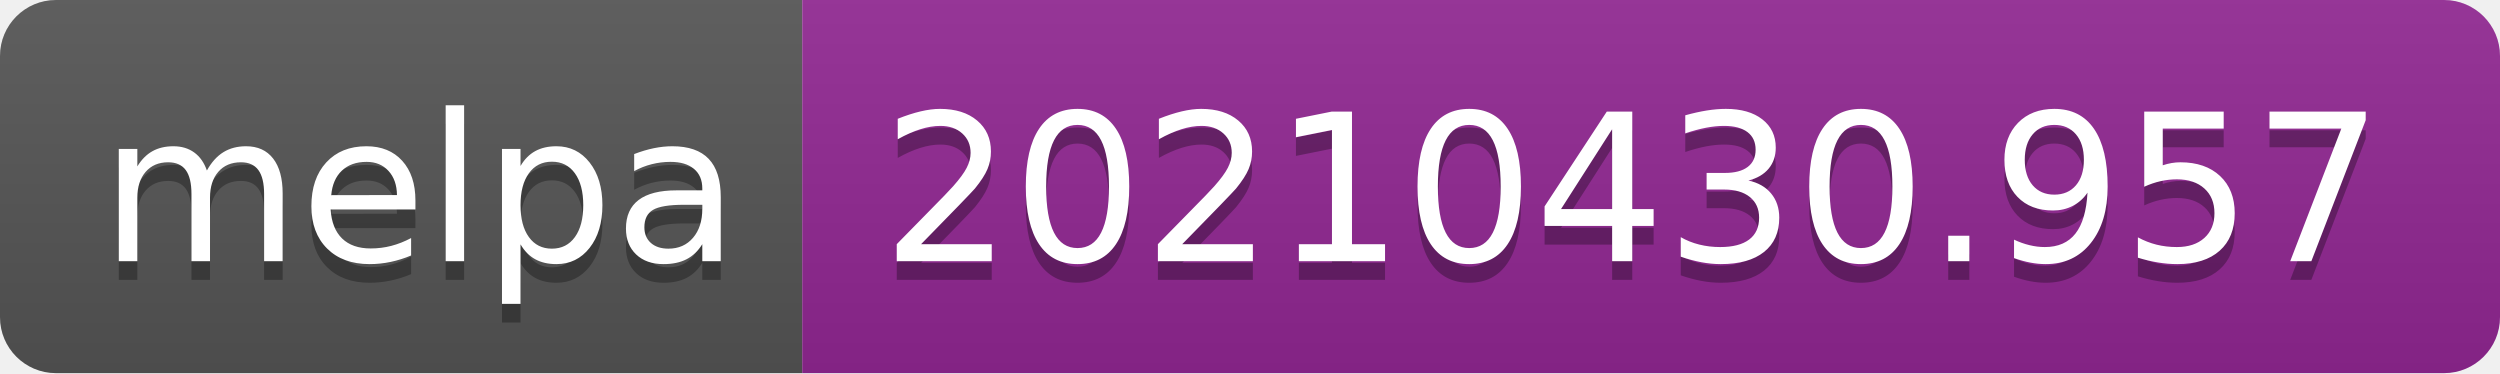
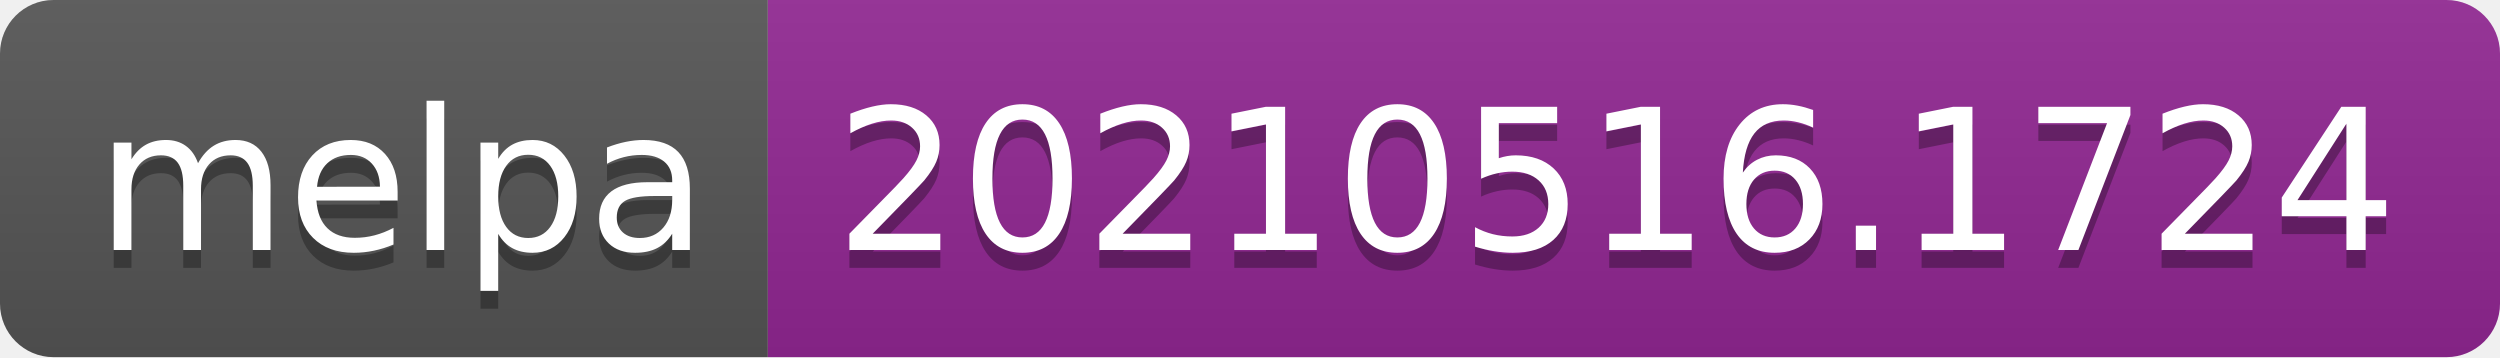
- <svg xmlns="http://www.w3.org/2000/svg" width="134" height="20" role="img" aria-label="melpa: 20210430.957">
+ <svg xmlns="http://www.w3.org/2000/svg" width="140" height="20" role="img" aria-label="melpa: 20210516.1724">
  <linearGradient id="s" x2="0" y2="100%">
    <stop offset="0" stop-color="#bbb" stop-opacity=".1" />
    <stop offset="1" stop-opacity=".1" />
  </linearGradient>
  <clipPath id="r">
-     <rect width="134" height="20" rx="3" fill="#fff" />
+     <rect width="140" height="20" rx="3" fill="#fff" />
  </clipPath>
  <g clip-path="url(#r)">
    <rect width="43" height="20" fill="#555" />
-     <rect x="43" width="91" height="20" fill="#922793" />
-     <rect width="134" height="20" fill="url(#s)" />
+     <rect x="43" width="97" height="20" fill="#922793" />
+     <rect width="140" height="20" fill="url(#s)" />
  </g>
  <g fill="#fff" text-anchor="middle" font-family="Verdana,Geneva,DejaVu Sans,sans-serif" text-rendering="geometricPrecision" font-size="110">
    <text aria-hidden="true" x="225" y="150" fill="#010101" fill-opacity=".3" transform="scale(.1)" textLength="330">melpa</text>
    <text x="225" y="140" transform="scale(.1)" fill="#fff" textLength="330">melpa</text>
-     <text aria-hidden="true" x="875" y="150" fill="#010101" fill-opacity=".3" transform="scale(.1)" textLength="810">20210430.957</text>
-     <text x="875" y="140" transform="scale(.1)" fill="#fff" textLength="810">20210430.957</text>
+     <text aria-hidden="true" x="905" y="150" fill="#010101" fill-opacity=".3" transform="scale(.1)" textLength="870">20210516.1724</text>
+     <text x="905" y="140" transform="scale(.1)" fill="#fff" textLength="870">20210516.1724</text>
  </g>
</svg>
